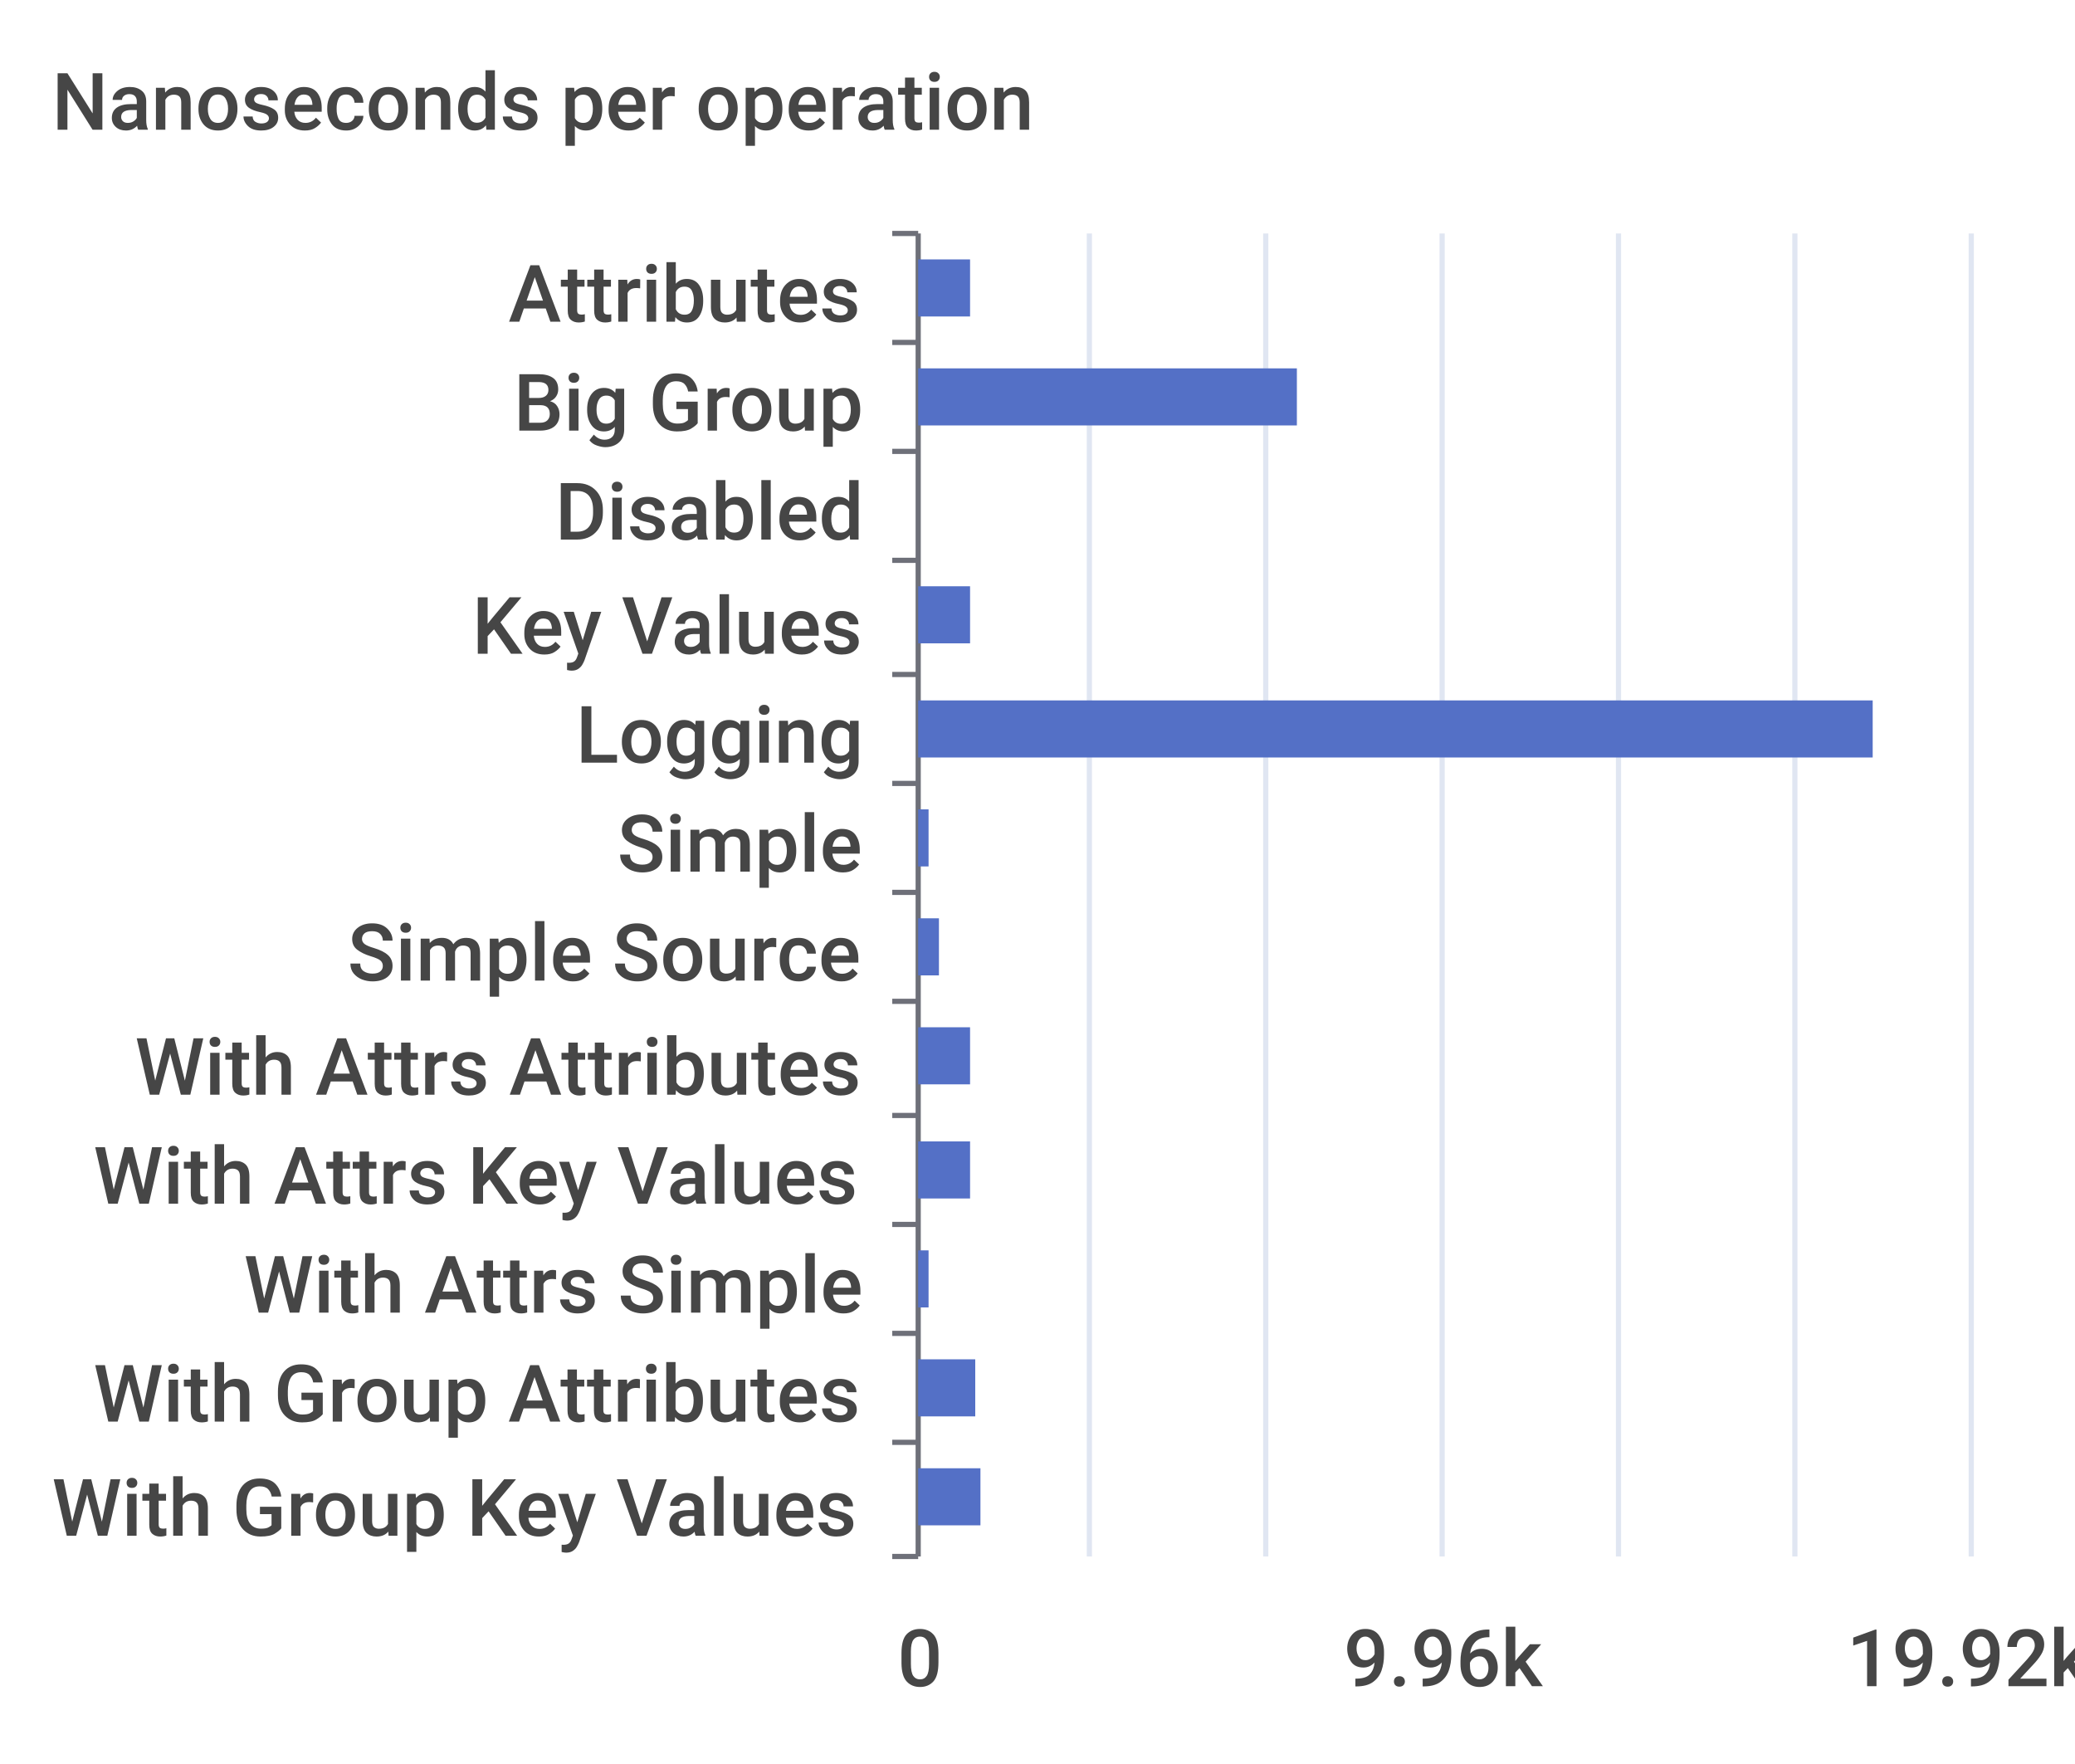
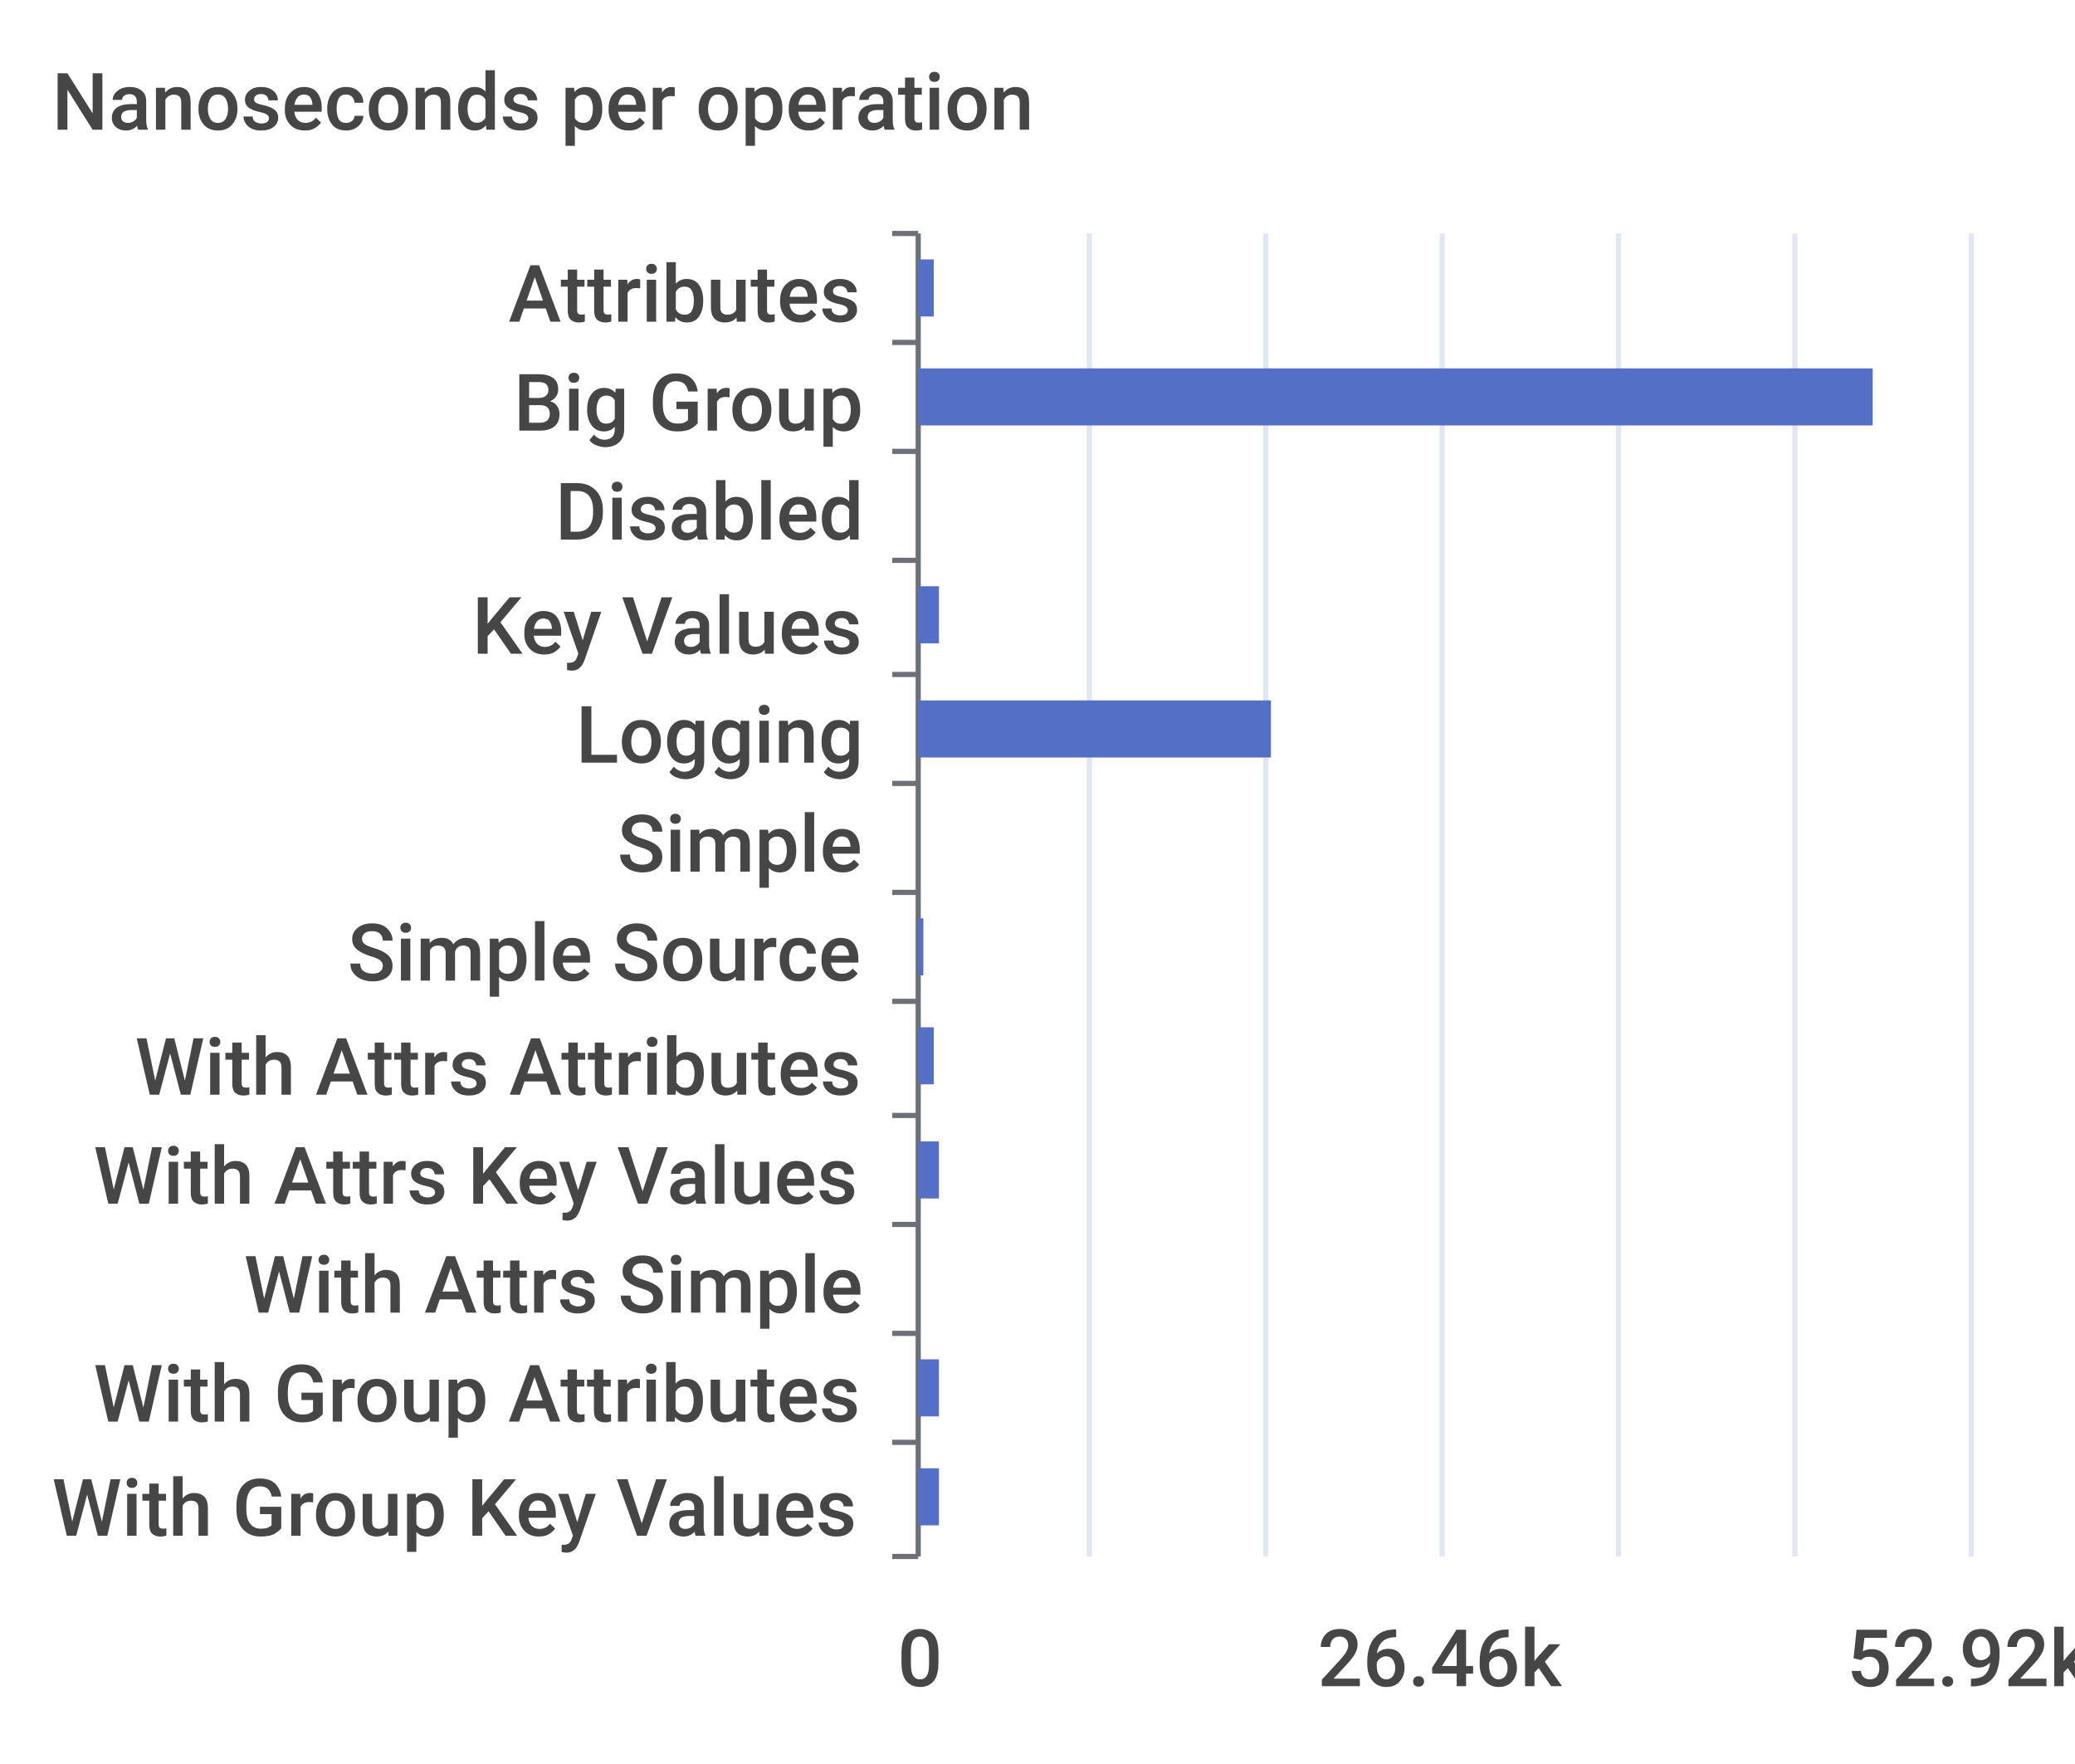
<svg xmlns="http://www.w3.org/2000/svg" width="400" height="340">\n<path d="M 0 0 L 400 0 L 400 340 L 0 340 L 0 0" style="stroke-width:0;stroke:none;fill:rgba(255,255,255,1.0)" />
  <text x="10" y="25" style="stroke-width:0;stroke:none;fill:rgba(70,70,70,1.0);font-size:15.3px;font-family:'Roboto Medium',sans-serif">Nanoseconds per operation</text>
  <path d="M 172 45 L 177 45" style="stroke-width:1;stroke:rgba(110,112,121,1.0);fill:none" />
  <path d="M 172 66 L 177 66" style="stroke-width:1;stroke:rgba(110,112,121,1.0);fill:none" />
  <path d="M 172 87 L 177 87" style="stroke-width:1;stroke:rgba(110,112,121,1.0);fill:none" />
  <path d="M 172 108 L 177 108" style="stroke-width:1;stroke:rgba(110,112,121,1.0);fill:none" />
  <path d="M 172 130 L 177 130" style="stroke-width:1;stroke:rgba(110,112,121,1.0);fill:none" />
  <path d="M 172 151 L 177 151" style="stroke-width:1;stroke:rgba(110,112,121,1.0);fill:none" />
  <path d="M 172 172 L 177 172" style="stroke-width:1;stroke:rgba(110,112,121,1.0);fill:none" />
  <path d="M 172 193 L 177 193" style="stroke-width:1;stroke:rgba(110,112,121,1.0);fill:none" />
  <path d="M 172 215 L 177 215" style="stroke-width:1;stroke:rgba(110,112,121,1.0);fill:none" />
  <path d="M 172 236 L 177 236" style="stroke-width:1;stroke:rgba(110,112,121,1.0);fill:none" />
  <path d="M 172 257 L 177 257" style="stroke-width:1;stroke:rgba(110,112,121,1.0);fill:none" />
  <path d="M 172 278 L 177 278" style="stroke-width:1;stroke:rgba(110,112,121,1.0);fill:none" />
  <path d="M 172 300 L 177 300" style="stroke-width:1;stroke:rgba(110,112,121,1.0);fill:none" />
  <path d="M 177 45 L 177 300" style="stroke-width:1;stroke:rgba(110,112,121,1.0);fill:none" />
  <text x="98" y="62" style="stroke-width:0;stroke:none;fill:rgba(70,70,70,1.0);font-size:15.3px;font-family:'Roboto Medium',sans-serif">Attributes</text>
  <text x="99" y="83" style="stroke-width:0;stroke:none;fill:rgba(70,70,70,1.0);font-size:15.3px;font-family:'Roboto Medium',sans-serif">Big Group</text>
  <text x="107" y="104" style="stroke-width:0;stroke:none;fill:rgba(70,70,70,1.0);font-size:15.3px;font-family:'Roboto Medium',sans-serif">Disabled</text>
  <text x="91" y="126" style="stroke-width:0;stroke:none;fill:rgba(70,70,70,1.0);font-size:15.3px;font-family:'Roboto Medium',sans-serif">Key Values</text>
  <text x="111" y="147" style="stroke-width:0;stroke:none;fill:rgba(70,70,70,1.0);font-size:15.3px;font-family:'Roboto Medium',sans-serif">Logging</text>
  <text x="119" y="168" style="stroke-width:0;stroke:none;fill:rgba(70,70,70,1.0);font-size:15.3px;font-family:'Roboto Medium',sans-serif">Simple</text>
  <text x="67" y="189" style="stroke-width:0;stroke:none;fill:rgba(70,70,70,1.0);font-size:15.3px;font-family:'Roboto Medium',sans-serif">Simple Source</text>
  <text x="26" y="211" style="stroke-width:0;stroke:none;fill:rgba(70,70,70,1.0);font-size:15.3px;font-family:'Roboto Medium',sans-serif">With Attrs Attributes</text>
  <text x="18" y="232" style="stroke-width:0;stroke:none;fill:rgba(70,70,70,1.0);font-size:15.3px;font-family:'Roboto Medium',sans-serif">With Attrs Key Values</text>
  <text x="47" y="253" style="stroke-width:0;stroke:none;fill:rgba(70,70,70,1.0);font-size:15.3px;font-family:'Roboto Medium',sans-serif">With Attrs Simple</text>
  <text x="18" y="274" style="stroke-width:0;stroke:none;fill:rgba(70,70,70,1.0);font-size:15.3px;font-family:'Roboto Medium',sans-serif">With Group Attributes</text>
  <text x="10" y="296" style="stroke-width:0;stroke:none;fill:rgba(70,70,70,1.0);font-size:15.3px;font-family:'Roboto Medium',sans-serif">With Group Key Values</text>
  <text x="173" y="325" style="stroke-width:0;stroke:none;fill:rgba(70,70,70,1.0);font-size:15.3px;font-family:'Roboto Medium',sans-serif">0</text>
-   <text x="259" y="325" style="stroke-width:0;stroke:none;fill:rgba(70,70,70,1.0);font-size:15.3px;font-family:'Roboto Medium',sans-serif">9.96k</text>
-   <text x="356" y="325" style="stroke-width:0;stroke:none;fill:rgba(70,70,70,1.0);font-size:15.3px;font-family:'Roboto Medium',sans-serif">19.92k</text>
+   <text x="254" y="325" style="stroke-width:0;stroke:none;fill:rgba(70,70,70,1.0);font-size:15.3px;font-family:'Roboto Medium',sans-serif">26.46k</text>
+   <text x="356" y="325" style="stroke-width:0;stroke:none;fill:rgba(70,70,70,1.0);font-size:15.3px;font-family:'Roboto Medium',sans-serif">52.92k</text>
  <path d="M 210 45 L 210 300" style="stroke-width:1;stroke:rgba(224,230,242,1.0);fill:none" />
  <path d="M 244 45 L 244 300" style="stroke-width:1;stroke:rgba(224,230,242,1.0);fill:none" />
  <path d="M 278 45 L 278 300" style="stroke-width:1;stroke:rgba(224,230,242,1.0);fill:none" />
  <path d="M 312 45 L 312 300" style="stroke-width:1;stroke:rgba(224,230,242,1.0);fill:none" />
  <path d="M 346 45 L 346 300" style="stroke-width:1;stroke:rgba(224,230,242,1.0);fill:none" />
  <path d="M 380 45 L 380 300" style="stroke-width:1;stroke:rgba(224,230,242,1.0);fill:none" />
-   <path d="M 177 283 L 189 283 L 189 294 L 177 294 L 177 283" style="stroke-width:0;stroke:none;fill:rgba(84,112,198,1.0)" />
-   <path d="M 177 262 L 188 262 L 188 273 L 177 273 L 177 262" style="stroke-width:0;stroke:none;fill:rgba(84,112,198,1.0)" />
-   <path d="M 177 241 L 179 241 L 179 252 L 177 252 L 177 241" style="stroke-width:0;stroke:none;fill:rgba(84,112,198,1.0)" />
-   <path d="M 177 220 L 187 220 L 187 231 L 177 231 L 177 220" style="stroke-width:0;stroke:none;fill:rgba(84,112,198,1.0)" />
-   <path d="M 177 198 L 187 198 L 187 209 L 177 209 L 177 198" style="stroke-width:0;stroke:none;fill:rgba(84,112,198,1.0)" />
-   <path d="M 177 177 L 181 177 L 181 188 L 177 188 L 177 177" style="stroke-width:0;stroke:none;fill:rgba(84,112,198,1.0)" />
-   <path d="M 177 156 L 179 156 L 179 167 L 177 167 L 177 156" style="stroke-width:0;stroke:none;fill:rgba(84,112,198,1.0)" />
-   <path d="M 177 135 L 361 135 L 361 146 L 177 146 L 177 135" style="stroke-width:0;stroke:none;fill:rgba(84,112,198,1.0)" />
-   <path d="M 177 113 L 187 113 L 187 124 L 177 124 L 177 113" style="stroke-width:0;stroke:none;fill:rgba(84,112,198,1.0)" />
+   <path d="M 177 283 L 181 283 L 181 294 L 177 294 L 177 283" style="stroke-width:0;stroke:none;fill:rgba(84,112,198,1.0)" />
+   <path d="M 177 262 L 181 262 L 181 273 L 177 273 L 177 262" style="stroke-width:0;stroke:none;fill:rgba(84,112,198,1.0)" />
+   <path d="M 177 241 L 177 241 L 177 252 L 177 252 L 177 241" style="stroke-width:0;stroke:none;fill:rgba(84,112,198,1.0)" />
+   <path d="M 177 220 L 181 220 L 181 231 L 177 231 L 177 220" style="stroke-width:0;stroke:none;fill:rgba(84,112,198,1.0)" />
+   <path d="M 177 198 L 180 198 L 180 209 L 177 209 L 177 198" style="stroke-width:0;stroke:none;fill:rgba(84,112,198,1.0)" />
+   <path d="M 177 177 L 178 177 L 178 188 L 177 188 L 177 177" style="stroke-width:0;stroke:none;fill:rgba(84,112,198,1.0)" />
+   <path d="M 177 156 L 177 156 L 177 167 L 177 167 L 177 156" style="stroke-width:0;stroke:none;fill:rgba(84,112,198,1.0)" />
+   <path d="M 177 135 L 245 135 L 245 146 L 177 146 L 177 135" style="stroke-width:0;stroke:none;fill:rgba(84,112,198,1.0)" />
+   <path d="M 177 113 L 181 113 L 181 124 L 177 124 L 177 113" style="stroke-width:0;stroke:none;fill:rgba(84,112,198,1.0)" />
  <path d="M 177 92 L 177 92 L 177 103 L 177 103 L 177 92" style="stroke-width:0;stroke:none;fill:rgba(84,112,198,1.0)" />
-   <path d="M 177 71 L 250 71 L 250 82 L 177 82 L 177 71" style="stroke-width:0;stroke:none;fill:rgba(84,112,198,1.0)" />
-   <path d="M 177 50 L 187 50 L 187 61 L 177 61 L 177 50" style="stroke-width:0;stroke:none;fill:rgba(84,112,198,1.0)" />
+   <path d="M 177 71 L 361 71 L 361 82 L 177 82 L 177 71" style="stroke-width:0;stroke:none;fill:rgba(84,112,198,1.0)" />
+   <path d="M 177 50 L 180 50 L 180 61 L 177 61 L 177 50" style="stroke-width:0;stroke:none;fill:rgba(84,112,198,1.0)" />
</svg>
